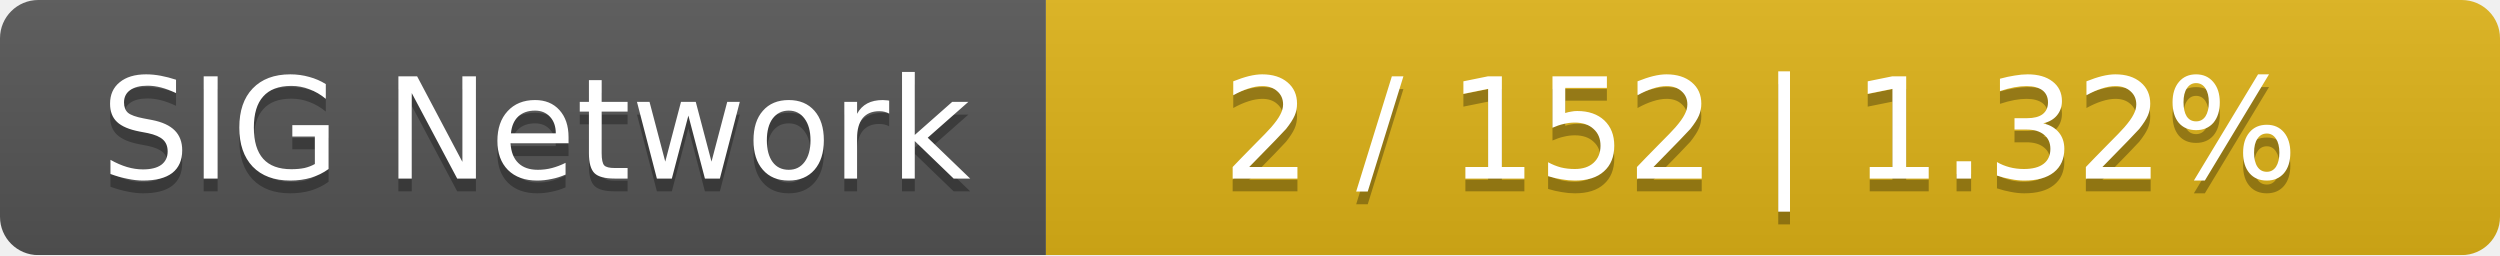
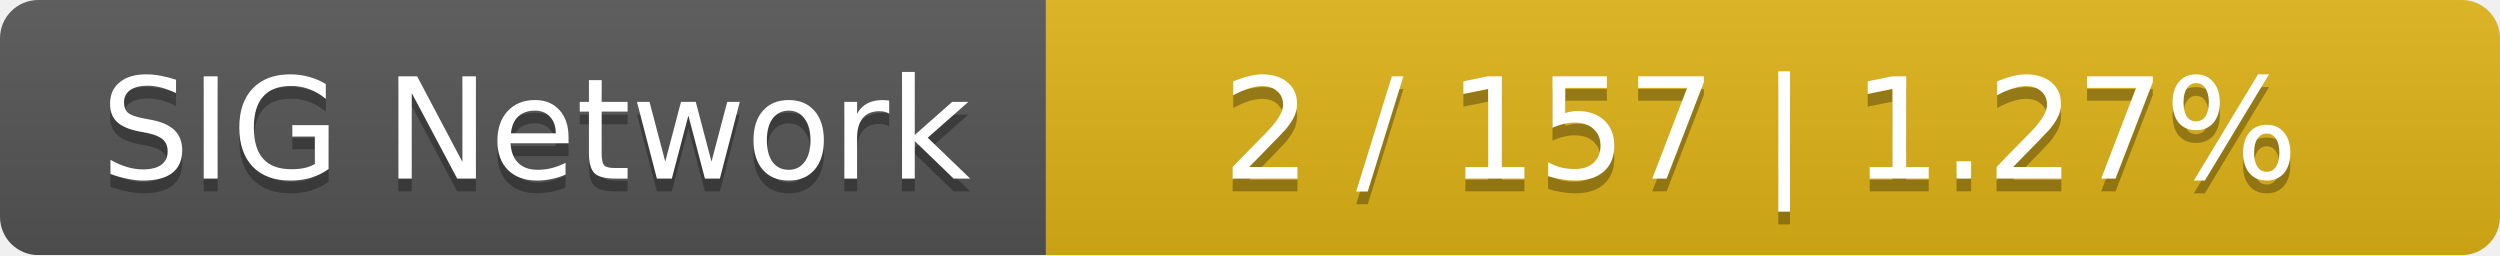
<svg xmlns="http://www.w3.org/2000/svg" width="196" height="20">
  <linearGradient id="smooth" x2="0" y2="100%">
    <stop offset="0" stop-color="#bbb" stop-opacity=".1" />
    <stop offset="1" stop-opacity=".1" />
  </linearGradient>
  <mask id="round">
    <rect width="196" height="20" rx="3" fill="#fff" />
  </mask>
  <g mask="url(#round)">
    <rect width="82" height="20" fill="#555" />
    <rect x="82" width="114" height="20" fill="#dfb317" />
    <rect width="196" height="20" fill="url(#smooth)" />
  </g>
  <g fill="#fff" text-anchor="middle" font-family="DejaVu Sans,Verdana,Geneva,sans-serif" font-size="11">
    <text x="42" y="15" fill="#010101" fill-opacity=".3">SIG Network</text>
    <text x="42" y="14">SIG Network</text>
-     <text x="138" y="15" fill="#010101" fill-opacity=".3">2 / 152    |    1.32%</text>
-     <text x="138" y="14">2 / 152    |    1.32%</text>
+     <text x="138" y="15" fill="#010101" fill-opacity=".3">2 / 157    |    1.27%</text>
+     <text x="138" y="14">2 / 157    |    1.27%</text>
  </g>
</svg>
